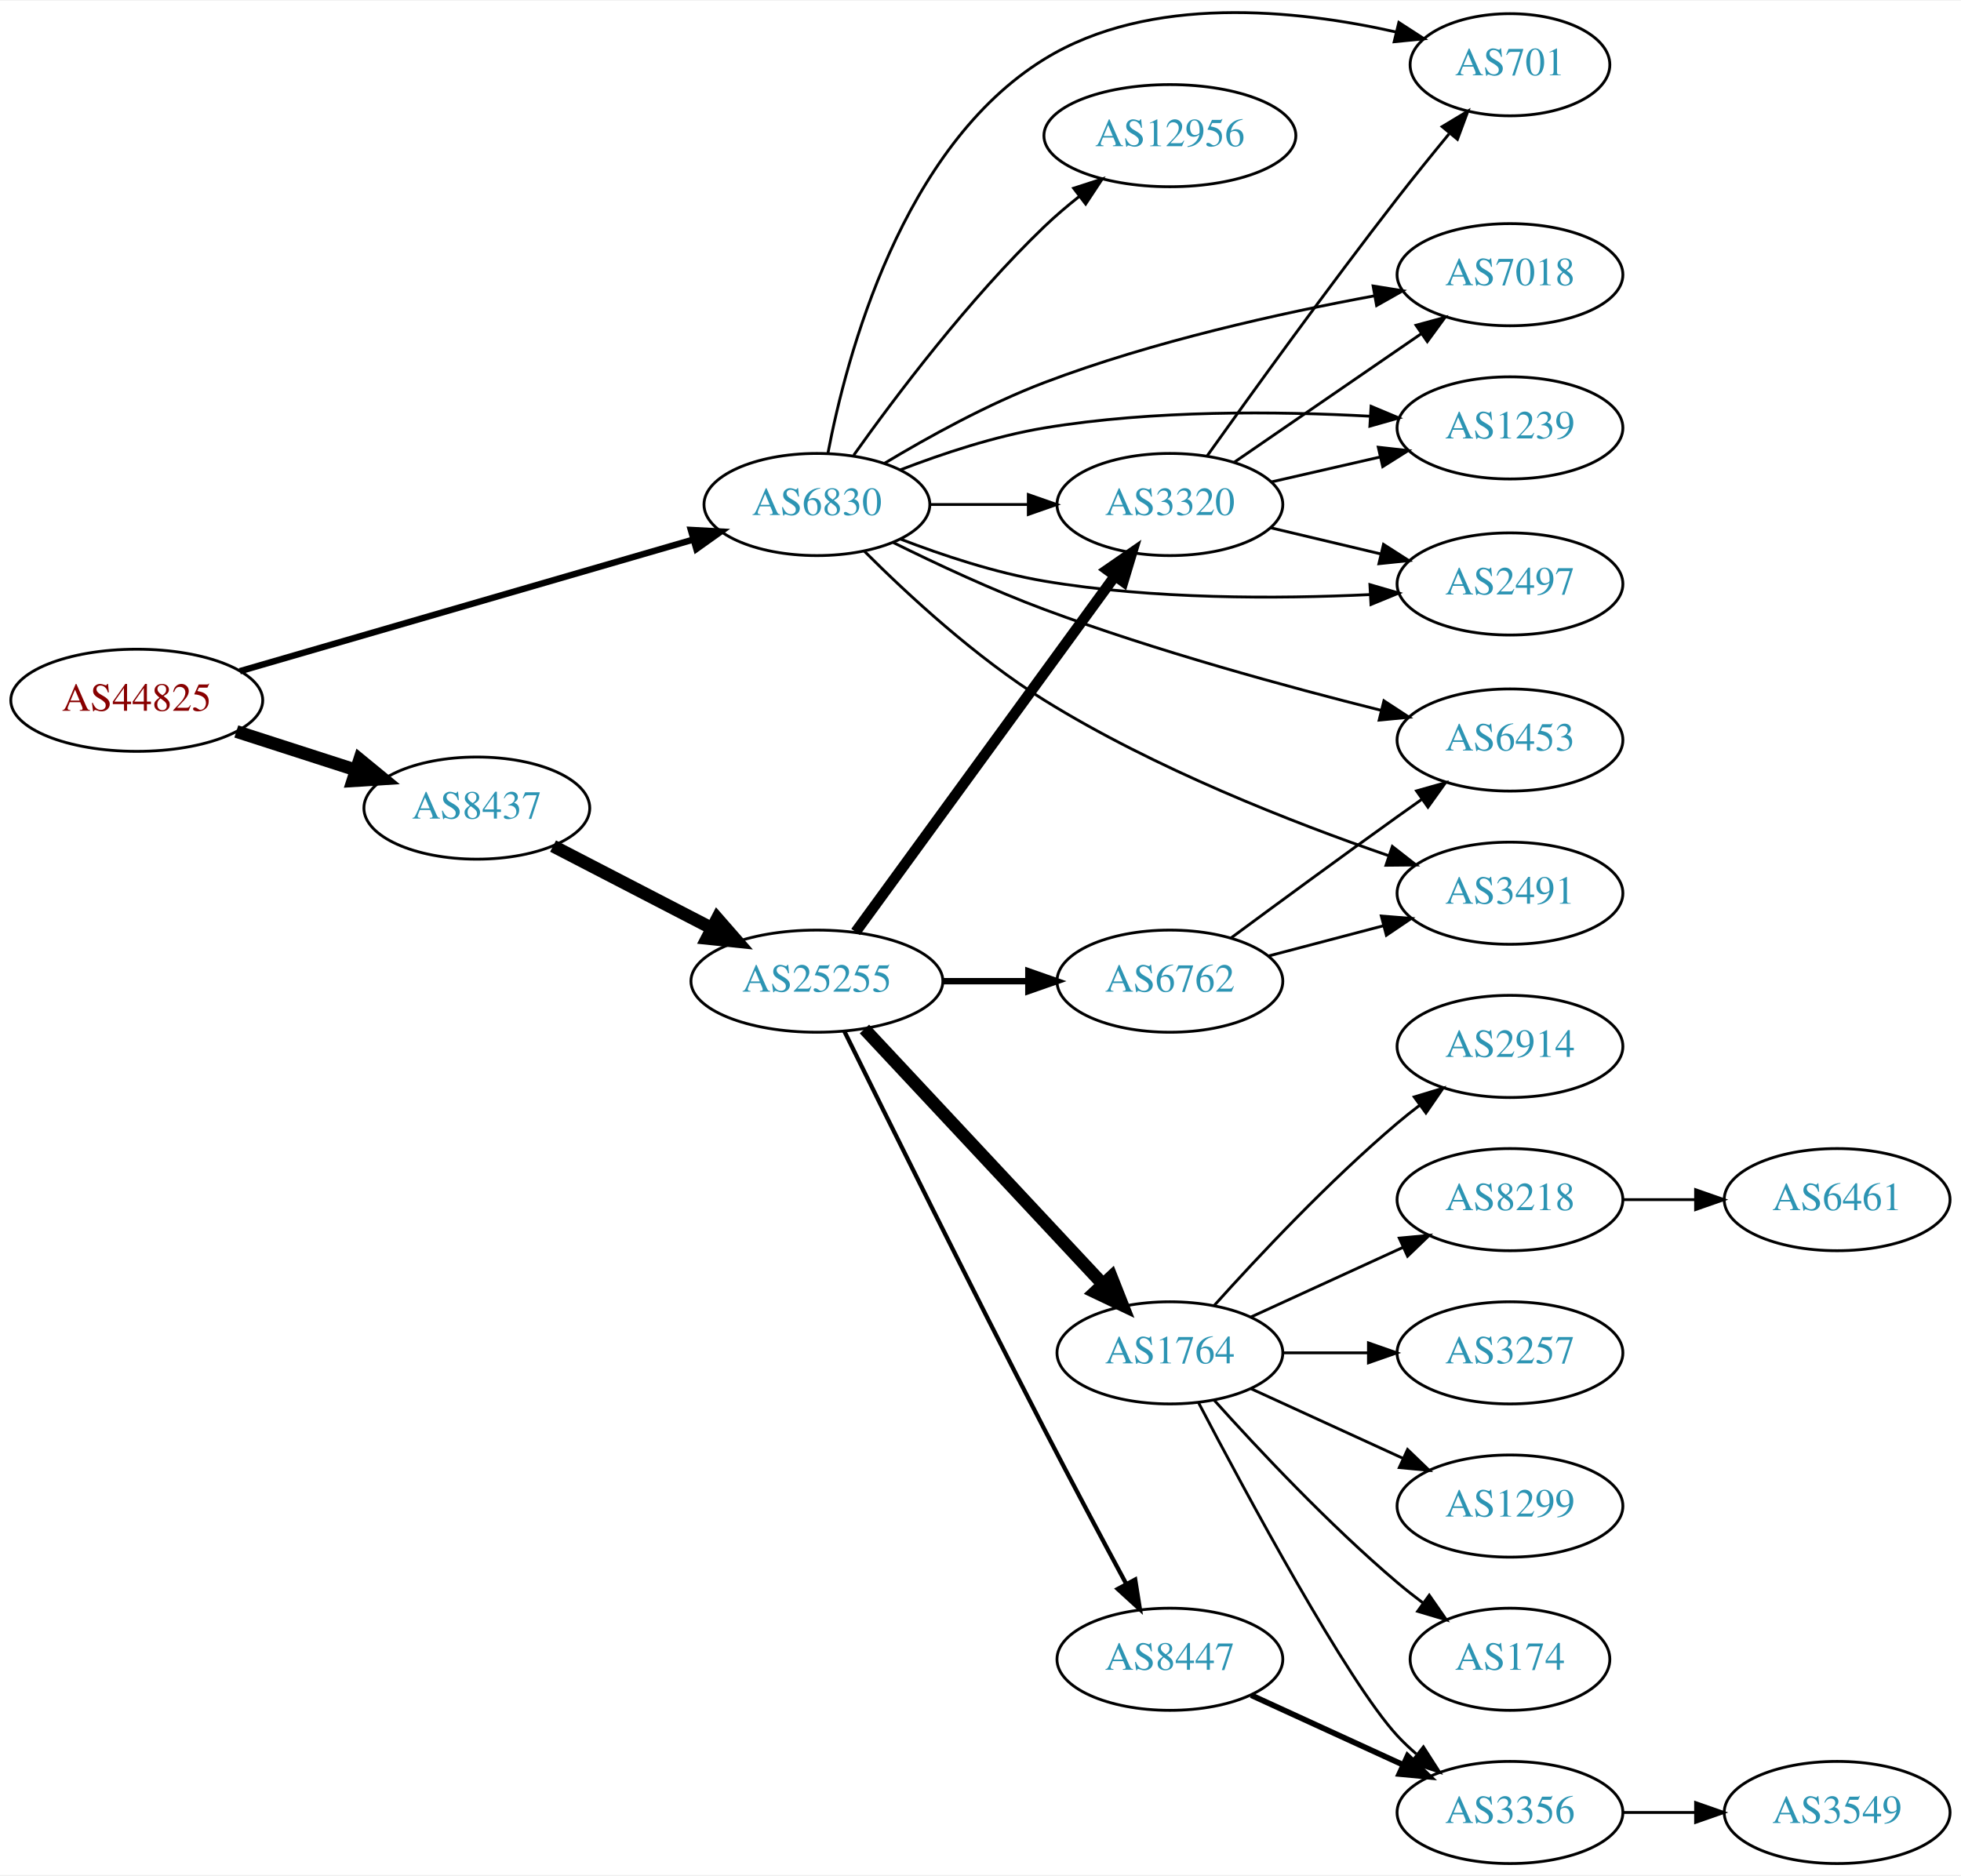
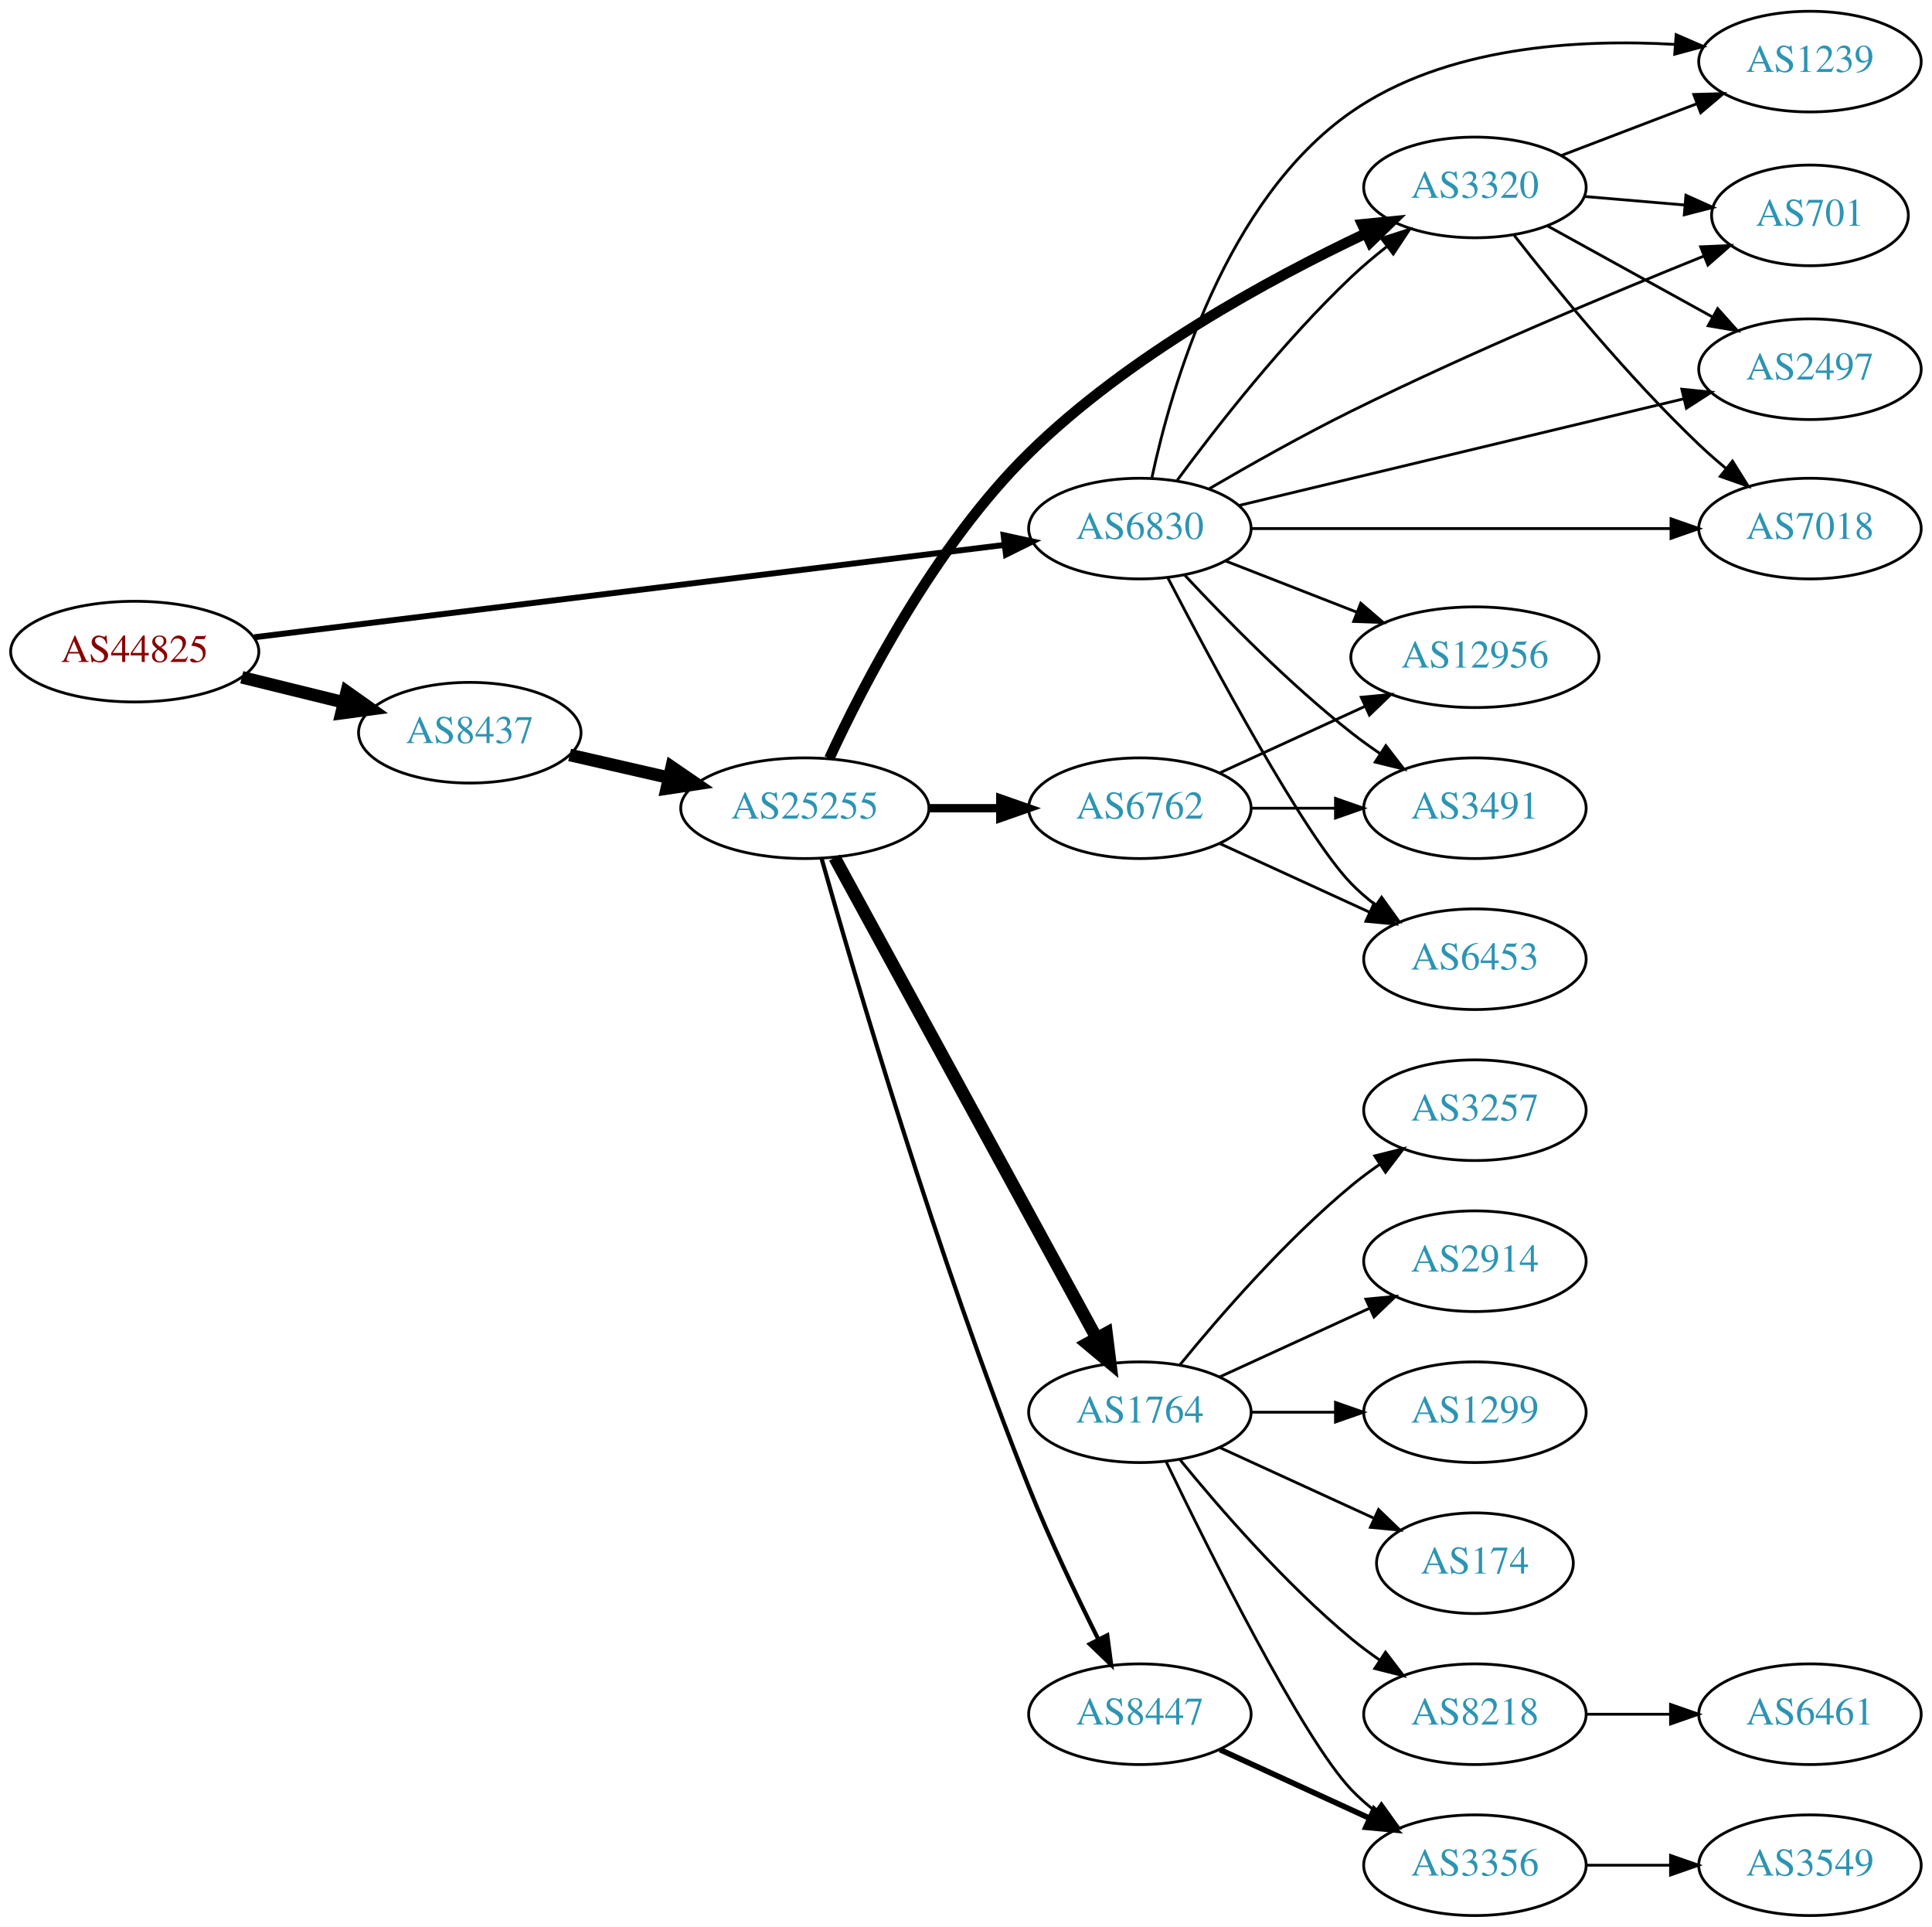
- <svg xmlns="http://www.w3.org/2000/svg" xmlns:xlink="http://www.w3.org/1999/xlink" width="691pt" height="661pt" viewBox="0.00 0.00 691.06 660.59">
-   <g id="graph0" class="graph" transform="scale(1 1) rotate(0) translate(4 656.585)">
-     <polygon fill="white" stroke="none" points="-4,4 -4,-656.585 687.055,-656.585 687.055,4 -4,4" />
+ <svg xmlns="http://www.w3.org/2000/svg" xmlns:xlink="http://www.w3.org/1999/xlink" width="691pt" height="689pt" viewBox="0.00 0.00 691.06 689.00">
+   <g id="graph0" class="graph" transform="scale(1 1) rotate(0) translate(4 685)">
+     <polygon fill="white" stroke="none" points="-4,4 -4,-685 687.055,-685 687.055,4 -4,4" />
    <g id="node1" class="node">
      <g id="a_node1">
        <a xlink:href="/asn/44825" xlink:title="AS44825 ~ RKOOE-AS [AT]">
-           <ellipse fill="#ffffff" stroke="black" cx="44.196" cy="-410" rx="44.393" ry="18" />
-           <text text-anchor="middle" x="44.196" y="-406.3" font-family="Times,serif" font-size="14.00" fill="#880000">AS44825</text>
+           <ellipse fill="#ffffff" stroke="black" cx="44.196" cy="-452" rx="44.393" ry="18" />
+           <text text-anchor="middle" x="44.196" y="-448.3" font-family="Times,serif" font-size="14.00" fill="#880000">AS44825</text>
        </a>
      </g>
    </g>
    <g id="node2" class="node">
      <g id="a_node2">
        <a xlink:href="/asn/6830" xlink:title="AS6830 ~ LGI-UPC [AT]">
-           <ellipse fill="#ffffff" stroke="black" cx="283.881" cy="-479" rx="39.794" ry="18" />
-           <text text-anchor="middle" x="283.881" y="-475.3" font-family="Times,serif" font-size="14.00" fill="#2c94b3">AS6830</text>
+           <ellipse fill="#ffffff" stroke="black" cx="403.724" cy="-496" rx="39.794" ry="18" />
+           <text text-anchor="middle" x="403.724" y="-492.3" font-family="Times,serif" font-size="14.00" fill="#2c94b3">AS6830</text>
        </a>
      </g>
    </g>
    <g id="edge1" class="edge">
-       <path fill="none" stroke="black" stroke-width="2.25" d="M80.523,-420.255C123.084,-432.611 194.54,-453.354 240.158,-466.598" />
-       <polygon fill="black" stroke="black" stroke-width="2.25" points="239.462,-470.04 250.042,-469.467 241.414,-463.317 239.462,-470.04" />
+       <path fill="none" stroke="black" stroke-width="2.118" d="M86.909,-457.133C153.888,-465.376 285.019,-481.514 355.399,-490.176" />
+       <polygon fill="black" stroke="black" stroke-width="2.118" points="354.975,-493.65 365.328,-491.398 355.83,-486.702 354.975,-493.65" />
    </g>
    <g id="node3" class="node">
      <g id="a_node3">
        <a xlink:href="/asn/8437" xlink:title="AS8437 ~ Hutchison Drei Austria GmbH [AT]">
-           <ellipse fill="#ffffff" stroke="black" cx="164.039" cy="-372" rx="39.794" ry="18" />
-           <text text-anchor="middle" x="164.039" y="-368.3" font-family="Times,serif" font-size="14.00" fill="#2c94b3">AS8437</text>
+           <ellipse fill="#ffffff" stroke="black" cx="164.039" cy="-423" rx="39.794" ry="18" />
+           <text text-anchor="middle" x="164.039" y="-419.3" font-family="Times,serif" font-size="14.00" fill="#2c94b3">AS8437</text>
        </a>
      </g>
    </g>
    <g id="edge2" class="edge">
-       <path fill="none" stroke="black" stroke-width="4.5" d="M79.281,-399.009C92.409,-394.776 107.55,-389.893 121.318,-385.454" />
-       <polygon fill="black" stroke="black" stroke-width="4.5" points="122.743,-389.131 131.052,-382.315 120.326,-381.636 122.743,-389.131" />
+       <path fill="none" stroke="black" stroke-width="4.5" d="M82.482,-442.824C94.072,-439.972 106.958,-436.801 118.965,-433.846" />
+       <polygon fill="black" stroke="black" stroke-width="4.5" points="120.026,-437.64 128.795,-431.427 118.144,-429.993 120.026,-437.64" />
    </g>
    <g id="node4" class="node">
      <g id="a_node4">
-         <a xlink:href="/asn/6453" xlink:title="AS6453 ~ TATA COMMUNICATIONS (AMERICA) INC [US]">
-           <ellipse fill="#ffffff" stroke="black" cx="528.116" cy="-396" rx="39.794" ry="18" />
-           <text text-anchor="middle" x="528.116" y="-392.3" font-family="Times,serif" font-size="14.00" fill="#2c94b3">AS6453</text>
+         <a xlink:href="/asn/2497" xlink:title="AS2497 ~ Internet Initiative Japan Inc. [JP]">
+           <ellipse fill="#ffffff" stroke="black" cx="643.409" cy="-553" rx="39.794" ry="18" />
+           <text text-anchor="middle" x="643.409" y="-549.3" font-family="Times,serif" font-size="14.00" fill="#2c94b3">AS2497</text>
        </a>
      </g>
    </g>
    <g id="edge3" class="edge">
-       <path fill="none" stroke="black" d="M310.824,-465.578C326.071,-458.021 345.87,-448.771 364.077,-442 403.423,-427.368 449.578,-414.753 482.717,-406.453" />
-       <polygon fill="black" stroke="black" points="483.694,-409.817 492.562,-404.019 482.014,-403.022 483.694,-409.817" />
+       <path fill="none" stroke="black" d="M439.031,-504.227C480.983,-514.288 552.073,-531.336 598.118,-542.378" />
+       <polygon fill="black" stroke="black" points="597.571,-545.846 608.112,-544.775 599.204,-539.039 597.571,-545.846" />
    </g>
    <g id="node5" class="node">
      <g id="a_node5">
-         <a xlink:href="/asn/1239" xlink:title="AS1239 ~ Sprint [US]">
-           <ellipse fill="#ffffff" stroke="black" cx="528.116" cy="-506" rx="39.794" ry="18" />
-           <text text-anchor="middle" x="528.116" y="-502.3" font-family="Times,serif" font-size="14.00" fill="#2c94b3">AS1239</text>
+         <a xlink:href="/asn/3320" xlink:title="AS3320 ~ DTAG [DE]">
+           <ellipse fill="#ffffff" stroke="black" cx="523.566" cy="-618" rx="39.794" ry="18" />
+           <text text-anchor="middle" x="523.566" y="-614.3" font-family="Times,serif" font-size="14.00" fill="#2c94b3">AS3320</text>
        </a>
      </g>
    </g>
    <g id="edge4" class="edge">
-       <path fill="none" stroke="black" d="M313.258,-491.208C328.096,-496.936 346.737,-503.125 364.077,-506 402.251,-512.328 446.147,-511.898 478.768,-510.123" />
-       <polygon fill="black" stroke="black" points="479.172,-513.605 488.942,-509.506 478.748,-506.618 479.172,-513.605" />
+       <path fill="none" stroke="black" d="M417.094,-513.303C431.067,-532.242 455.045,-562.974 479.37,-586 483.253,-589.675 487.56,-593.308 491.909,-596.733" />
+       <polygon fill="black" stroke="black" points="490.133,-599.778 500.219,-603.02 494.356,-594.196 490.133,-599.778" />
    </g>
    <g id="node6" class="node">
      <g id="a_node6">
-         <a xlink:href="/asn/3320" xlink:title="AS3320 ~ DTAG [DE]">
-           <ellipse fill="#ffffff" stroke="black" cx="408.273" cy="-479" rx="39.794" ry="18" />
-           <text text-anchor="middle" x="408.273" y="-475.3" font-family="Times,serif" font-size="14.00" fill="#2c94b3">AS3320</text>
+         <a xlink:href="/asn/12956" xlink:title="AS12956 ~ TELXIUS [ES]">
+           <ellipse fill="#ffffff" stroke="black" cx="523.566" cy="-450" rx="44.393" ry="18" />
+           <text text-anchor="middle" x="523.566" y="-446.3" font-family="Times,serif" font-size="14.00" fill="#2c94b3">AS12956</text>
        </a>
      </g>
    </g>
    <g id="edge5" class="edge">
-       <path fill="none" stroke="black" d="M323.607,-479C334.545,-479 346.596,-479 358.062,-479" />
-       <polygon fill="black" stroke="black" points="358.38,-482.5 368.38,-479 358.38,-475.5 358.38,-482.5" />
+       <path fill="none" stroke="black" d="M434.46,-484.392C448.689,-478.838 465.956,-472.098 481.421,-466.061" />
+       <polygon fill="black" stroke="black" points="482.731,-469.307 490.773,-462.41 480.185,-462.786 482.731,-469.307" />
    </g>
    <g id="node7" class="node">
      <g id="a_node7">
        <a xlink:href="/asn/3491" xlink:title="AS3491 ~ PCCW Global, Inc. [US]">
-           <ellipse fill="#ffffff" stroke="black" cx="528.116" cy="-342" rx="39.794" ry="18" />
-           <text text-anchor="middle" x="528.116" y="-338.3" font-family="Times,serif" font-size="14.00" fill="#2c94b3">AS3491</text>
+           <ellipse fill="#ffffff" stroke="black" cx="523.566" cy="-396" rx="39.794" ry="18" />
+           <text text-anchor="middle" x="523.566" y="-392.3" font-family="Times,serif" font-size="14.00" fill="#2c94b3">AS3491</text>
        </a>
      </g>
    </g>
    <g id="edge6" class="edge">
-       <path fill="none" stroke="black" d="M300.632,-462.512C315.791,-447.351 339.913,-425.013 364.077,-410 402.724,-385.989 451.333,-366.971 485.378,-355.222" />
-       <polygon fill="black" stroke="black" points="486.663,-358.482 495.01,-351.957 484.416,-351.852 486.663,-358.482" />
+       <path fill="none" stroke="black" d="M419.821,-479.288C434.287,-463.765 457.144,-440.481 479.37,-423 482.655,-420.417 486.198,-417.867 489.794,-415.427" />
+       <polygon fill="black" stroke="black" points="491.708,-418.357 498.178,-409.967 487.888,-412.491 491.708,-418.357" />
    </g>
    <g id="node8" class="node">
      <g id="a_node8">
-         <a xlink:href="/asn/2497" xlink:title="AS2497 ~ Internet Initiative Japan Inc. [JP]">
-           <ellipse fill="#ffffff" stroke="black" cx="528.116" cy="-451" rx="39.794" ry="18" />
-           <text text-anchor="middle" x="528.116" y="-447.3" font-family="Times,serif" font-size="14.00" fill="#2c94b3">AS2497</text>
+         <a xlink:href="/asn/7018" xlink:title="AS7018 ~ AT&amp;T Services, Inc. [US]">
+           <ellipse fill="#ffffff" stroke="black" cx="643.409" cy="-496" rx="39.794" ry="18" />
+           <text text-anchor="middle" x="643.409" y="-492.3" font-family="Times,serif" font-size="14.00" fill="#2c94b3">AS7018</text>
        </a>
      </g>
    </g>
    <g id="edge7" class="edge">
-       <path fill="none" stroke="black" d="M313.265,-466.836C328.105,-461.12 346.746,-454.928 364.077,-452 402.232,-445.554 446.13,-445.708 478.756,-447.25" />
-       <polygon fill="black" stroke="black" points="478.759,-450.755 488.931,-447.793 479.132,-443.765 478.759,-450.755" />
+       <path fill="none" stroke="black" d="M443.441,-496C484.36,-496 548.999,-496 593.434,-496" />
+       <polygon fill="black" stroke="black" points="593.708,-499.5 603.708,-496 593.708,-492.5 593.708,-499.5" />
    </g>
    <g id="node9" class="node">
      <g id="a_node9">
-         <a xlink:href="/asn/701" xlink:title="AS701 ~ UUNET [US]">
-           <ellipse fill="#ffffff" stroke="black" cx="528.116" cy="-634" rx="35.194" ry="18" />
-           <text text-anchor="middle" x="528.116" y="-630.3" font-family="Times,serif" font-size="14.00" fill="#2c94b3">AS701</text>
+         <a xlink:href="/asn/1239" xlink:title="AS1239 ~ Sprint [US]">
+           <ellipse fill="#ffffff" stroke="black" cx="643.409" cy="-663" rx="39.794" ry="18" />
+           <text text-anchor="middle" x="643.409" y="-659.3" font-family="Times,serif" font-size="14.00" fill="#2c94b3">AS1239</text>
        </a>
      </g>
    </g>
    <g id="edge8" class="edge">
-       <path fill="none" stroke="black" d="M287.742,-496.967C294.268,-531.182 313.772,-605.033 364.077,-636 401.266,-658.893 452.841,-653.468 487.959,-645.541" />
-       <polygon fill="black" stroke="black" points="488.953,-648.902 497.847,-643.146 487.305,-642.099 488.953,-648.902" />
+       <path fill="none" stroke="black" d="M407.999,-514.086C414.888,-546.377 434.136,-613.508 479.37,-645 512.979,-668.398 560.276,-671.189 595.277,-669.141" />
+       <polygon fill="black" stroke="black" points="595.541,-672.631 605.258,-668.408 595.029,-665.65 595.541,-672.631" />
    </g>
    <g id="node10" class="node">
      <g id="a_node10">
-         <a xlink:href="/asn/7018" xlink:title="AS7018 ~ AT&amp;T Services, Inc. [US]">
-           <ellipse fill="#ffffff" stroke="black" cx="528.116" cy="-560" rx="39.794" ry="18" />
-           <text text-anchor="middle" x="528.116" y="-556.3" font-family="Times,serif" font-size="14.00" fill="#2c94b3">AS7018</text>
+         <a xlink:href="/asn/6453" xlink:title="AS6453 ~ TATA COMMUNICATIONS (AMERICA) INC [US]">
+           <ellipse fill="#ffffff" stroke="black" cx="523.566" cy="-342" rx="39.794" ry="18" />
+           <text text-anchor="middle" x="523.566" y="-338.3" font-family="Times,serif" font-size="14.00" fill="#2c94b3">AS6453</text>
        </a>
      </g>
    </g>
    <g id="edge9" class="edge">
-       <path fill="none" stroke="black" d="M307.661,-493.504C323.08,-502.777 344.188,-514.441 364.077,-522 402.117,-536.457 447.317,-546.468 480.466,-552.57" />
-       <polygon fill="black" stroke="black" points="479.885,-556.022 490.346,-554.34 481.119,-549.132 479.885,-556.022" />
+       <path fill="none" stroke="black" d="M413.671,-478.501C429.515,-447.935 462.426,-386.413 479.37,-369 481.992,-366.306 484.933,-363.763 488.016,-361.394" />
+       <polygon fill="black" stroke="black" points="490.191,-364.144 496.385,-355.548 486.183,-358.405 490.191,-364.144" />
    </g>
    <g id="node11" class="node">
      <g id="a_node11">
-         <a xlink:href="/asn/12956" xlink:title="AS12956 ~ TELXIUS [ES]">
-           <ellipse fill="#ffffff" stroke="black" cx="408.273" cy="-609" rx="44.393" ry="18" />
-           <text text-anchor="middle" x="408.273" y="-605.3" font-family="Times,serif" font-size="14.00" fill="#2c94b3">AS12956</text>
+         <a xlink:href="/asn/701" xlink:title="AS701 ~ UUNET [US]">
+           <ellipse fill="#ffffff" stroke="black" cx="643.409" cy="-608" rx="35.194" ry="18" />
+           <text text-anchor="middle" x="643.409" y="-604.3" font-family="Times,serif" font-size="14.00" fill="#2c94b3">AS701</text>
        </a>
      </g>
    </g>
    <g id="edge10" class="edge">
-       <path fill="none" stroke="black" d="M296.858,-496.397C311.426,-516.901 337.392,-551.415 364.077,-577 367.854,-580.621 372.048,-584.191 376.296,-587.558" />
-       <polygon fill="black" stroke="black" points="374.355,-590.479 384.435,-593.744 378.591,-584.906 374.355,-590.479" />
+       <path fill="none" stroke="black" d="M428.578,-510.283C443.062,-518.738 462.04,-529.435 479.37,-538 521.847,-558.994 572.139,-580.03 605.52,-593.48" />
+       <polygon fill="black" stroke="black" points="604.303,-596.762 614.888,-597.233 606.907,-590.265 604.303,-596.762" />
    </g>
    <g id="node12" class="node">
      <g id="a_node12">
        <a xlink:href="/asn/25255" xlink:title="AS25255 ~ ==&gt; TELE2 AUSTRIA &lt;== [AT]">
-           <ellipse fill="#ffffff" stroke="black" cx="283.881" cy="-311" rx="44.393" ry="18" />
-           <text text-anchor="middle" x="283.881" y="-307.3" font-family="Times,serif" font-size="14.00" fill="#2c94b3">AS25255</text>
+           <ellipse fill="#ffffff" stroke="black" cx="283.881" cy="-396" rx="44.393" ry="18" />
+           <text text-anchor="middle" x="283.881" y="-392.3" font-family="Times,serif" font-size="14.00" fill="#2c94b3">AS25255</text>
        </a>
      </g>
    </g>
    <g id="edge11" class="edge">
-       <path fill="none" stroke="black" stroke-width="4.5" d="M190.9,-358.613C207.285,-350.132 228.714,-339.039 246.765,-329.695" />
-       <polygon fill="black" stroke="black" stroke-width="4.5" points="248.782,-333.085 255.853,-324.991 245.162,-326.091 248.782,-333.085" />
+       <path fill="none" stroke="black" stroke-width="4.5" d="M199.758,-415.045C210.896,-412.493 223.432,-409.621 235.325,-406.896" />
+       <polygon fill="black" stroke="black" stroke-width="4.5" points="236.251,-410.724 245.119,-404.652 234.492,-403.047 236.251,-410.724" />
+     </g>
+     <g id="edge29" class="edge">
+       <path fill="none" stroke="black" d="M549.558,-604.215C566.744,-594.736 589.772,-582.034 608.595,-571.651" />
+       <polygon fill="black" stroke="black" points="610.388,-574.66 617.454,-566.765 607.007,-568.53 610.388,-574.66" />
+     </g>
+     <g id="edge30" class="edge">
+       <path fill="none" stroke="black" d="M537.647,-600.82C552.634,-581.631 578.406,-550.103 603.762,-526 606.81,-523.103 610.123,-520.205 613.487,-517.414" />
+       <polygon fill="black" stroke="black" points="615.698,-520.128 621.322,-511.149 611.326,-514.661 615.698,-520.128" />
    </g>
    <g id="edge27" class="edge">
-       <path fill="none" stroke="black" d="M443.993,-486.955C455.993,-489.704 469.613,-492.825 482.306,-495.733" />
-       <polygon fill="black" stroke="black" points="481.708,-499.187 492.238,-498.009 483.272,-492.364 481.708,-499.187" />
-     </g>
-     <g id="edge30" class="edge">
-       <path fill="none" stroke="black" d="M443.675,-470.826C455.79,-467.947 469.588,-464.669 482.427,-461.618" />
-       <polygon fill="black" stroke="black" points="483.547,-464.95 492.467,-459.233 481.929,-458.139 483.547,-464.95" />
+       <path fill="none" stroke="black" d="M554.608,-629.472C569.29,-635.079 587.151,-641.899 602.921,-647.921" />
+       <polygon fill="black" stroke="black" points="601.832,-651.251 612.422,-651.549 604.329,-644.712 601.832,-651.251" />
    </g>
    <g id="edge28" class="edge">
-       <path fill="none" stroke="black" d="M421.334,-496.052C436.619,-517.521 463.936,-555.418 488.469,-587 494.245,-594.435 500.684,-602.39 506.623,-609.601" />
-       <polygon fill="black" stroke="black" points="504.22,-612.186 513.297,-617.65 509.608,-607.718 504.22,-612.186" />
-     </g>
-     <g id="edge29" class="edge">
-       <path fill="none" stroke="black" d="M430.887,-493.857C449.376,-506.565 476.19,-524.995 496.819,-539.175" />
-       <polygon fill="black" stroke="black" points="495.016,-542.183 505.24,-544.963 498.981,-536.414 495.016,-542.183" />
-     </g>
-     <g id="edge14" class="edge">
-       <path fill="none" stroke="black" stroke-width="3.75" d="M297.518,-328.346C319.252,-358.178 363.791,-419.315 388.938,-453.832" />
-       <polygon fill="black" stroke="black" stroke-width="3.75" points="386.17,-455.977 394.887,-461.998 391.828,-451.855 386.17,-455.977" />
+       <path fill="none" stroke="black" d="M562.826,-614.753C574.262,-613.783 586.886,-612.712 598.646,-611.714" />
+       <polygon fill="black" stroke="black" points="599.038,-615.193 608.706,-610.86 598.446,-608.218 599.038,-615.193" />
+     </g>
+     <g id="edge15" class="edge">
+       <path fill="none" stroke="black" stroke-width="3.75" d="M292.652,-413.827C304.831,-440.2 330.53,-490.038 364.077,-523 399.53,-557.834 450.121,-585.301 484.541,-601.559" />
+       <polygon fill="black" stroke="black" stroke-width="3.75" points="483.25,-604.818 493.795,-605.844 486.191,-598.466 483.25,-604.818" />
    </g>
    <g id="node13" class="node">
      <g id="a_node13">
-         <a xlink:href="/asn/6762" xlink:title="AS6762 ~ TELECOM ITALIA SPARKLE S.p.A. [IT]">
-           <ellipse fill="#ffffff" stroke="black" cx="408.273" cy="-311" rx="39.794" ry="18" />
-           <text text-anchor="middle" x="408.273" y="-307.3" font-family="Times,serif" font-size="14.00" fill="#2c94b3">AS6762</text>
+         <a xlink:href="/asn/1764" xlink:title="AS1764 ~ NEXTLAYER-AS [AT]">
+           <ellipse fill="#ffffff" stroke="black" cx="403.724" cy="-180" rx="39.794" ry="18" />
+           <text text-anchor="middle" x="403.724" y="-176.3" font-family="Times,serif" font-size="14.00" fill="#2c94b3">AS1764</text>
        </a>
      </g>
    </g>
    <g id="edge12" class="edge">
-       <path fill="none" stroke="black" stroke-width="2.25" d="M328.377,-311C338.066,-311 348.403,-311 358.295,-311" />
-       <polygon fill="black" stroke="black" stroke-width="2.25" points="358.398,-314.5 368.398,-311 358.398,-307.5 358.398,-314.5" />
+       <path fill="none" stroke="black" stroke-width="4.5" d="M294.525,-378.324C315.206,-340.416 363.919,-251.127 388.298,-206.441" />
+       <polygon fill="black" stroke="black" stroke-width="4.5" points="391.779,-208.282 393.112,-197.617 384.866,-204.51 391.779,-208.282" />
    </g>
    <g id="node14" class="node">
      <g id="a_node14">
-         <a xlink:href="/asn/1764" xlink:title="AS1764 ~ NEXTLAYER-AS [AT]">
-           <ellipse fill="#ffffff" stroke="black" cx="408.273" cy="-180" rx="39.794" ry="18" />
-           <text text-anchor="middle" x="408.273" y="-176.3" font-family="Times,serif" font-size="14.00" fill="#2c94b3">AS1764</text>
+         <a xlink:href="/asn/8447" xlink:title="AS8447 ~ A1 Telekom Austria AG [AT]">
+           <ellipse fill="#ffffff" stroke="black" cx="403.724" cy="-72" rx="39.794" ry="18" />
+           <text text-anchor="middle" x="403.724" y="-68.3" font-family="Times,serif" font-size="14.00" fill="#2c94b3">AS8447</text>
        </a>
      </g>
    </g>
    <g id="edge13" class="edge">
-       <path fill="none" stroke="black" stroke-width="4.5" d="M300.631,-294.142C321.929,-271.347 360.051,-230.544 384.477,-204.4" />
-       <polygon fill="black" stroke="black" stroke-width="4.5" points="387.634,-206.788 391.584,-196.793 381.88,-201.412 387.634,-206.788" />
+       <path fill="none" stroke="black" stroke-width="1.5" d="M289.866,-378.034C301.335,-337.369 331.151,-235.409 364.077,-153 371.45,-134.548 381.068,-114.378 388.864,-98.782" />
+       <polygon fill="black" stroke="black" stroke-width="1.5" points="392.058,-100.221 393.447,-89.718 385.811,-97.063 392.058,-100.221" />
    </g>
    <g id="node15" class="node">
      <g id="a_node15">
-         <a xlink:href="/asn/8447" xlink:title="AS8447 ~ A1 Telekom Austria AG [AT]">
-           <ellipse fill="#ffffff" stroke="black" cx="408.273" cy="-72" rx="39.794" ry="18" />
-           <text text-anchor="middle" x="408.273" y="-68.3" font-family="Times,serif" font-size="14.00" fill="#2c94b3">AS8447</text>
-         </a>
-       </g>
-     </g>
-     <g id="edge15" class="edge">
-       <path fill="none" stroke="black" stroke-width="1.5" d="M293.526,-293.391C307.933,-264.13 337.861,-203.694 364.077,-153 373.474,-134.829 384.308,-114.516 392.775,-98.778" />
-       <polygon fill="black" stroke="black" stroke-width="1.5" points="396.042,-100.093 397.707,-89.629 389.88,-96.771 396.042,-100.093" />
-     </g>
-     <g id="edge26" class="edge">
-       <path fill="none" stroke="black" d="M429.694,-326.148C445.633,-337.925 468.371,-354.623 488.469,-369 491.284,-371.013 494.223,-373.098 497.169,-375.176" />
-       <polygon fill="black" stroke="black" points="495.194,-378.066 505.39,-380.948 499.216,-372.337 495.194,-378.066" />
-     </g>
-     <g id="edge25" class="edge">
-       <path fill="none" stroke="black" d="M443.042,-319.883C455.616,-323.191 470.071,-326.994 483.409,-330.502" />
-       <polygon fill="black" stroke="black" points="482.781,-333.956 493.342,-333.115 484.562,-327.186 482.781,-333.956" />
+         <a xlink:href="/asn/6762" xlink:title="AS6762 ~ TELECOM ITALIA SPARKLE S.p.A. [IT]">
+           <ellipse fill="#ffffff" stroke="black" cx="403.724" cy="-396" rx="39.794" ry="18" />
+           <text text-anchor="middle" x="403.724" y="-392.3" font-family="Times,serif" font-size="14.00" fill="#2c94b3">AS6762</text>
+         </a>
+       </g>
+     </g>
+     <g id="edge14" class="edge">
+       <path fill="none" stroke="black" stroke-width="3" d="M328.092,-396C336.405,-396 345.168,-396 353.65,-396" />
+       <polygon fill="black" stroke="black" stroke-width="3" points="353.809,-399.5 363.809,-396 353.809,-392.5 353.809,-399.5" />
    </g>
    <g id="node16" class="node">
      <g id="a_node16">
-         <a xlink:href="/asn/8218" xlink:title="AS8218 ~ legacy Neotelecoms [FR]">
-           <ellipse fill="#ffffff" stroke="black" cx="528.116" cy="-234" rx="39.794" ry="18" />
-           <text text-anchor="middle" x="528.116" y="-230.3" font-family="Times,serif" font-size="14.00" fill="#2c94b3">AS8218</text>
+         <a xlink:href="/asn/174" xlink:title="AS174 ~ Cogent Communications [US]">
+           <ellipse fill="#ffffff" stroke="black" cx="523.566" cy="-126" rx="35.194" ry="18" />
+           <text text-anchor="middle" x="523.566" y="-122.3" font-family="Times,serif" font-size="14.00" fill="#2c94b3">AS174</text>
        </a>
      </g>
    </g>
    <g id="edge16" class="edge">
-       <path fill="none" stroke="black" d="M436.902,-192.661C452.859,-199.973 473.13,-209.261 490.412,-217.181" />
-       <polygon fill="black" stroke="black" points="489.111,-220.435 499.66,-221.419 492.027,-214.071 489.111,-220.435" />
+       <path fill="none" stroke="black" d="M432.353,-167.339C448.769,-159.817 469.75,-150.202 487.347,-142.139" />
+       <polygon fill="black" stroke="black" points="489.092,-145.189 496.725,-137.842 486.176,-138.826 489.092,-145.189" />
    </g>
    <g id="node17" class="node">
      <g id="a_node17">
-         <a xlink:href="/asn/3257" xlink:title="AS3257 ~ GTT [DE]">
-           <ellipse fill="#ffffff" stroke="black" cx="528.116" cy="-180" rx="39.794" ry="18" />
-           <text text-anchor="middle" x="528.116" y="-176.3" font-family="Times,serif" font-size="14.00" fill="#2c94b3">AS3257</text>
+         <a xlink:href="/asn/8218" xlink:title="AS8218 ~ legacy Neotelecoms [FR]">
+           <ellipse fill="#ffffff" stroke="black" cx="523.566" cy="-72" rx="39.794" ry="18" />
+           <text text-anchor="middle" x="523.566" y="-68.3" font-family="Times,serif" font-size="14.00" fill="#2c94b3">AS8218</text>
        </a>
      </g>
    </g>
    <g id="edge17" class="edge">
-       <path fill="none" stroke="black" d="M448.186,-180C457.739,-180 468.089,-180 478.052,-180" />
-       <polygon fill="black" stroke="black" points="478.244,-183.5 488.244,-180 478.244,-176.5 478.244,-183.5" />
+       <path fill="none" stroke="black" d="M418.143,-162.935C432.257,-145.625 455.672,-118.655 479.37,-99 482.587,-96.332 486.087,-93.73 489.658,-91.259" />
+       <polygon fill="black" stroke="black" points="491.581,-94.183 498.014,-85.764 487.735,-88.334 491.581,-94.183" />
    </g>
    <g id="node18" class="node">
      <g id="a_node18">
-         <a xlink:href="/asn/1299" xlink:title="AS1299 ~ Telia Carrier [EU]">
-           <ellipse fill="#ffffff" stroke="black" cx="528.116" cy="-126" rx="39.794" ry="18" />
-           <text text-anchor="middle" x="528.116" y="-122.3" font-family="Times,serif" font-size="14.00" fill="#2c94b3">AS1299</text>
+         <a xlink:href="/asn/3257" xlink:title="AS3257 ~ GTT [DE]">
+           <ellipse fill="#ffffff" stroke="black" cx="523.566" cy="-288" rx="39.794" ry="18" />
+           <text text-anchor="middle" x="523.566" y="-284.3" font-family="Times,serif" font-size="14.00" fill="#2c94b3">AS3257</text>
        </a>
      </g>
    </g>
    <g id="edge18" class="edge">
-       <path fill="none" stroke="black" d="M436.902,-167.339C452.859,-160.027 473.13,-150.739 490.412,-142.819" />
-       <polygon fill="black" stroke="black" points="492.027,-145.929 499.66,-138.581 489.111,-139.565 492.027,-145.929" />
+       <path fill="none" stroke="black" d="M418.143,-197.065C432.257,-214.375 455.672,-241.345 479.37,-261 482.587,-263.668 486.087,-266.27 489.658,-268.741" />
+       <polygon fill="black" stroke="black" points="487.735,-271.666 498.014,-274.236 491.581,-265.817 487.735,-271.666" />
    </g>
    <g id="node19" class="node">
      <g id="a_node19">
-         <a xlink:href="/asn/174" xlink:title="AS174 ~ Cogent Communications [US]">
-           <ellipse fill="#ffffff" stroke="black" cx="528.116" cy="-72" rx="35.194" ry="18" />
-           <text text-anchor="middle" x="528.116" y="-68.3" font-family="Times,serif" font-size="14.00" fill="#2c94b3">AS174</text>
+         <a xlink:href="/asn/2914" xlink:title="AS2914 ~ NTT America, Inc. [US]">
+           <ellipse fill="#ffffff" stroke="black" cx="523.566" cy="-234" rx="39.794" ry="18" />
+           <text text-anchor="middle" x="523.566" y="-230.3" font-family="Times,serif" font-size="14.00" fill="#2c94b3">AS2914</text>
        </a>
      </g>
    </g>
    <g id="edge19" class="edge">
-       <path fill="none" stroke="black" d="M423.919,-163.275C439.22,-146.235 464.317,-119.477 488.469,-99 491.322,-96.582 494.387,-94.167 497.498,-91.831" />
-       <polygon fill="black" stroke="black" points="499.671,-94.578 505.726,-85.884 495.571,-88.905 499.671,-94.578" />
+       <path fill="none" stroke="black" d="M432.353,-192.661C448.31,-199.973 468.58,-209.261 485.863,-217.181" />
+       <polygon fill="black" stroke="black" points="484.562,-220.435 495.111,-221.419 487.478,-214.071 484.562,-220.435" />
    </g>
    <g id="node20" class="node">
      <g id="a_node20">
-         <a xlink:href="/asn/3356" xlink:title="AS3356 ~ Level 3 Parent, LLC [US]">
-           <ellipse fill="#ffffff" stroke="black" cx="528.116" cy="-18" rx="39.794" ry="18" />
-           <text text-anchor="middle" x="528.116" y="-14.3" font-family="Times,serif" font-size="14.00" fill="#2c94b3">AS3356</text>
+         <a xlink:href="/asn/1299" xlink:title="AS1299 ~ Telia Carrier [EU]">
+           <ellipse fill="#ffffff" stroke="black" cx="523.566" cy="-180" rx="39.794" ry="18" />
+           <text text-anchor="middle" x="523.566" y="-176.3" font-family="Times,serif" font-size="14.00" fill="#2c94b3">AS1299</text>
        </a>
      </g>
    </g>
    <g id="edge20" class="edge">
-       <path fill="none" stroke="black" d="M418.329,-162.499C435.072,-130.518 470.769,-64.162 488.469,-45 490.5,-42.802 492.739,-40.681 495.085,-38.66" />
-       <polygon fill="black" stroke="black" points="497.612,-41.126 503.329,-32.206 493.297,-35.614 497.612,-41.126" />
+       <path fill="none" stroke="black" d="M443.636,-180C453.19,-180 463.539,-180 473.502,-180" />
+       <polygon fill="black" stroke="black" points="473.695,-183.5 483.695,-180 473.694,-176.5 473.695,-183.5" />
    </g>
    <g id="node21" class="node">
      <g id="a_node21">
-         <a xlink:href="/asn/2914" xlink:title="AS2914 ~ NTT America, Inc. [US]">
-           <ellipse fill="#ffffff" stroke="black" cx="528.116" cy="-288" rx="39.794" ry="18" />
-           <text text-anchor="middle" x="528.116" y="-284.3" font-family="Times,serif" font-size="14.00" fill="#2c94b3">AS2914</text>
+         <a xlink:href="/asn/3356" xlink:title="AS3356 ~ Level 3 Parent, LLC [US]">
+           <ellipse fill="#ffffff" stroke="black" cx="523.566" cy="-18" rx="39.794" ry="18" />
+           <text text-anchor="middle" x="523.566" y="-14.3" font-family="Times,serif" font-size="14.00" fill="#2c94b3">AS3356</text>
        </a>
      </g>
    </g>
    <g id="edge21" class="edge">
-       <path fill="none" stroke="black" d="M423.919,-196.725C439.22,-213.765 464.317,-240.523 488.469,-261 490.967,-263.117 493.627,-265.232 496.338,-267.293" />
-       <polygon fill="black" stroke="black" points="494.375,-270.194 504.515,-273.266 498.505,-264.541 494.375,-270.194" />
+       <path fill="none" stroke="black" d="M413.071,-162.405C428.538,-130.268 461.683,-63.66 479.37,-45 481.956,-42.272 484.874,-39.706 487.942,-37.323" />
+       <polygon fill="black" stroke="black" points="490.12,-40.069 496.29,-31.457 486.096,-34.342 490.12,-40.069" />
    </g>
    <g id="edge23" class="edge">
-       <path fill="none" stroke="black" stroke-width="2" d="M436.902,-59.339C452.859,-52.027 473.13,-42.739 490.412,-34.819" />
-       <polygon fill="black" stroke="black" stroke-width="2" points="492.027,-37.929 499.66,-30.581 489.111,-31.565 492.027,-37.929" />
+       <path fill="none" stroke="black" stroke-width="2" d="M432.353,-59.339C448.31,-52.027 468.58,-42.739 485.863,-34.819" />
+       <polygon fill="black" stroke="black" stroke-width="2" points="487.478,-37.929 495.111,-30.581 484.562,-31.565 487.478,-37.929" />
+     </g>
+     <g id="edge26" class="edge">
+       <path fill="none" stroke="black" d="M432.353,-408.661C447.85,-415.762 467.417,-424.728 484.364,-432.494" />
+       <polygon fill="black" stroke="black" points="482.917,-435.681 493.466,-436.665 485.833,-429.317 482.917,-435.681" />
+     </g>
+     <g id="edge24" class="edge">
+       <path fill="none" stroke="black" d="M443.636,-396C453.19,-396 463.539,-396 473.502,-396" />
+       <polygon fill="black" stroke="black" points="473.695,-399.5 483.695,-396 473.694,-392.5 473.695,-399.5" />
+     </g>
+     <g id="edge25" class="edge">
+       <path fill="none" stroke="black" d="M432.353,-383.339C448.31,-376.027 468.58,-366.739 485.863,-358.819" />
+       <polygon fill="black" stroke="black" points="487.478,-361.929 495.111,-354.581 484.562,-355.565 487.478,-361.929" />
    </g>
    <g id="node22" class="node">
      <g id="a_node22">
        <a xlink:href="/asn/6461" xlink:title="AS6461 ~ Zayo Bandwidth [US]">
-           <ellipse fill="#ffffff" stroke="black" cx="643.409" cy="-234" rx="39.794" ry="18" />
-           <text text-anchor="middle" x="643.409" y="-230.3" font-family="Times,serif" font-size="14.00" fill="#2c94b3">AS6461</text>
+           <ellipse fill="#ffffff" stroke="black" cx="643.409" cy="-72" rx="39.794" ry="18" />
+           <text text-anchor="middle" x="643.409" y="-68.3" font-family="Times,serif" font-size="14.00" fill="#2c94b3">AS6461</text>
        </a>
      </g>
    </g>
    <g id="edge22" class="edge">
-       <path fill="none" stroke="black" d="M567.788,-234C575.991,-234 584.755,-234 593.287,-234" />
-       <polygon fill="black" stroke="black" points="593.526,-237.5 603.526,-234 593.526,-230.5 593.526,-237.5" />
+       <path fill="none" stroke="black" d="M563.479,-72C573.032,-72 583.382,-72 593.345,-72" />
+       <polygon fill="black" stroke="black" points="593.537,-75.5 603.537,-72 593.537,-68.5 593.537,-75.5" />
    </g>
    <g id="node23" class="node">
      <g id="a_node23">
        <a xlink:href="/asn/3549" xlink:title="AS3549 ~ Level 3 Parent, LLC [US]">
          <ellipse fill="#ffffff" stroke="black" cx="643.409" cy="-18" rx="39.794" ry="18" />
          <text text-anchor="middle" x="643.409" y="-14.3" font-family="Times,serif" font-size="14.00" fill="#2c94b3">AS3549</text>
        </a>
      </g>
    </g>
-     <g id="edge24" class="edge">
-       <path fill="none" stroke="black" d="M567.788,-18C575.991,-18 584.755,-18 593.287,-18" />
-       <polygon fill="black" stroke="black" points="593.526,-21.5 603.526,-18 593.526,-14.5 593.526,-21.5" />
+     <g id="edge31" class="edge">
+       <path fill="none" stroke="black" d="M563.479,-18C573.032,-18 583.382,-18 593.345,-18" />
+       <polygon fill="black" stroke="black" points="593.537,-21.5 603.537,-18 593.537,-14.5 593.537,-21.5" />
    </g>
  </g>
</svg>
